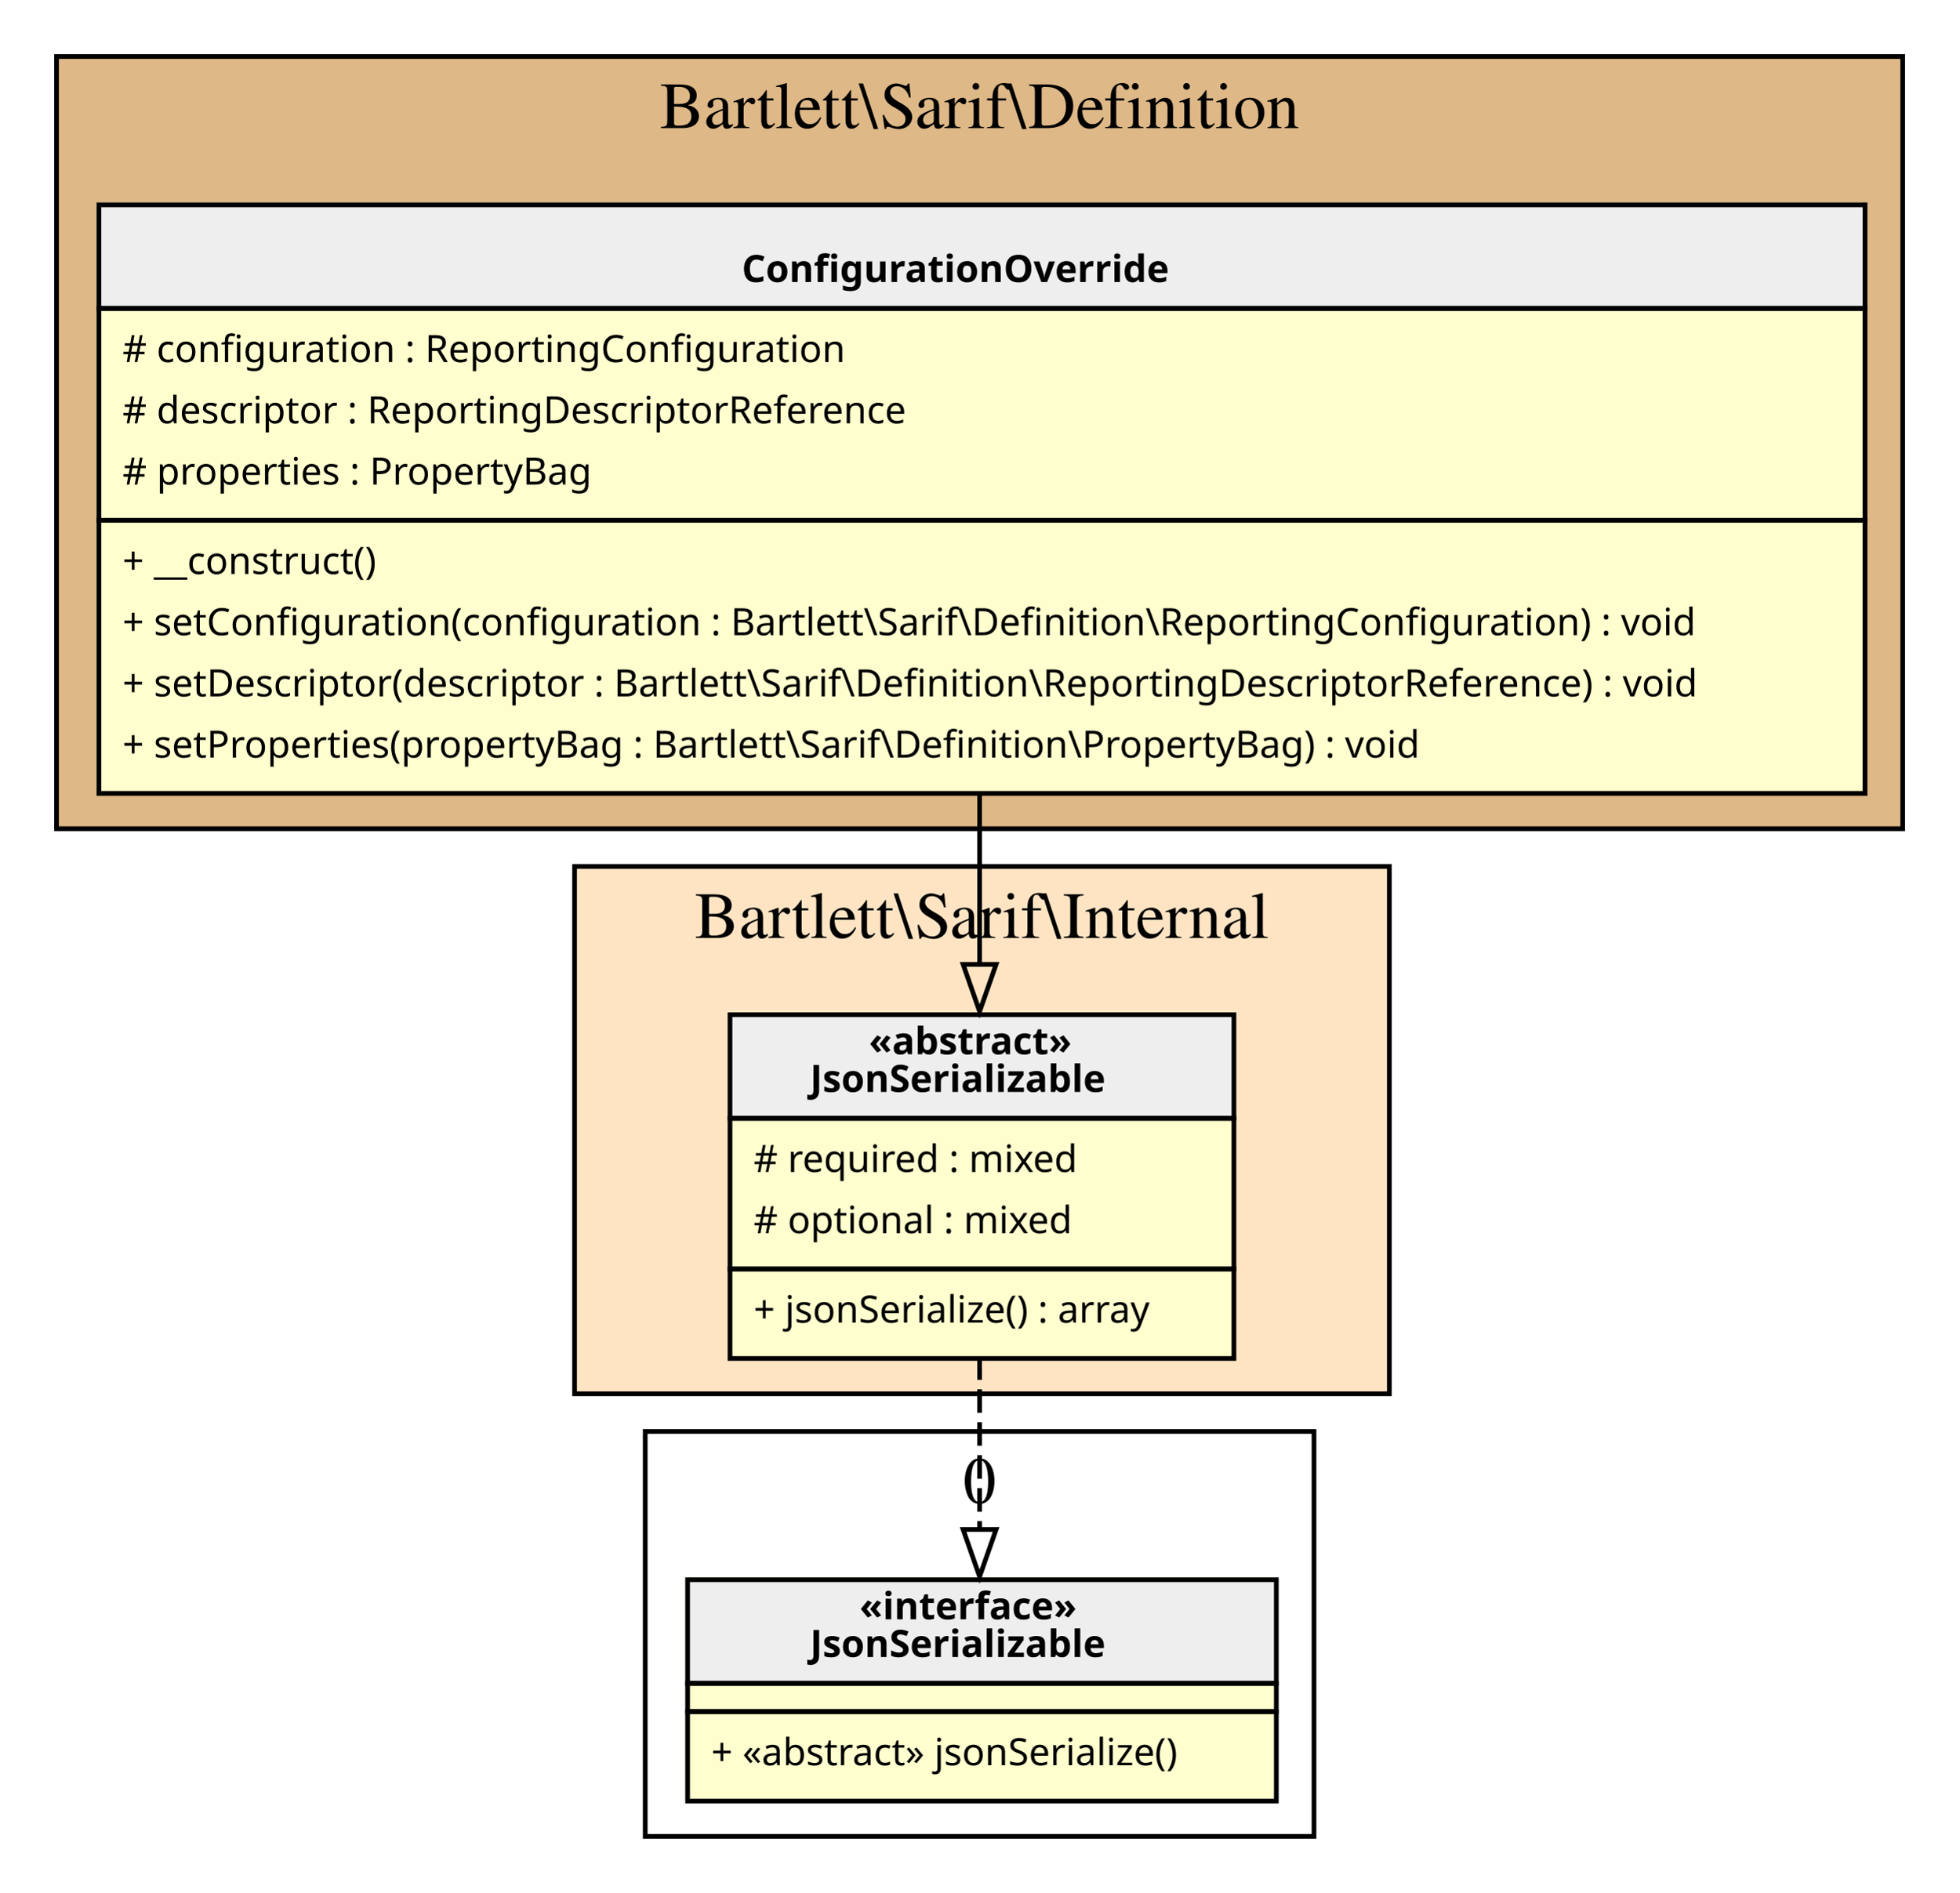
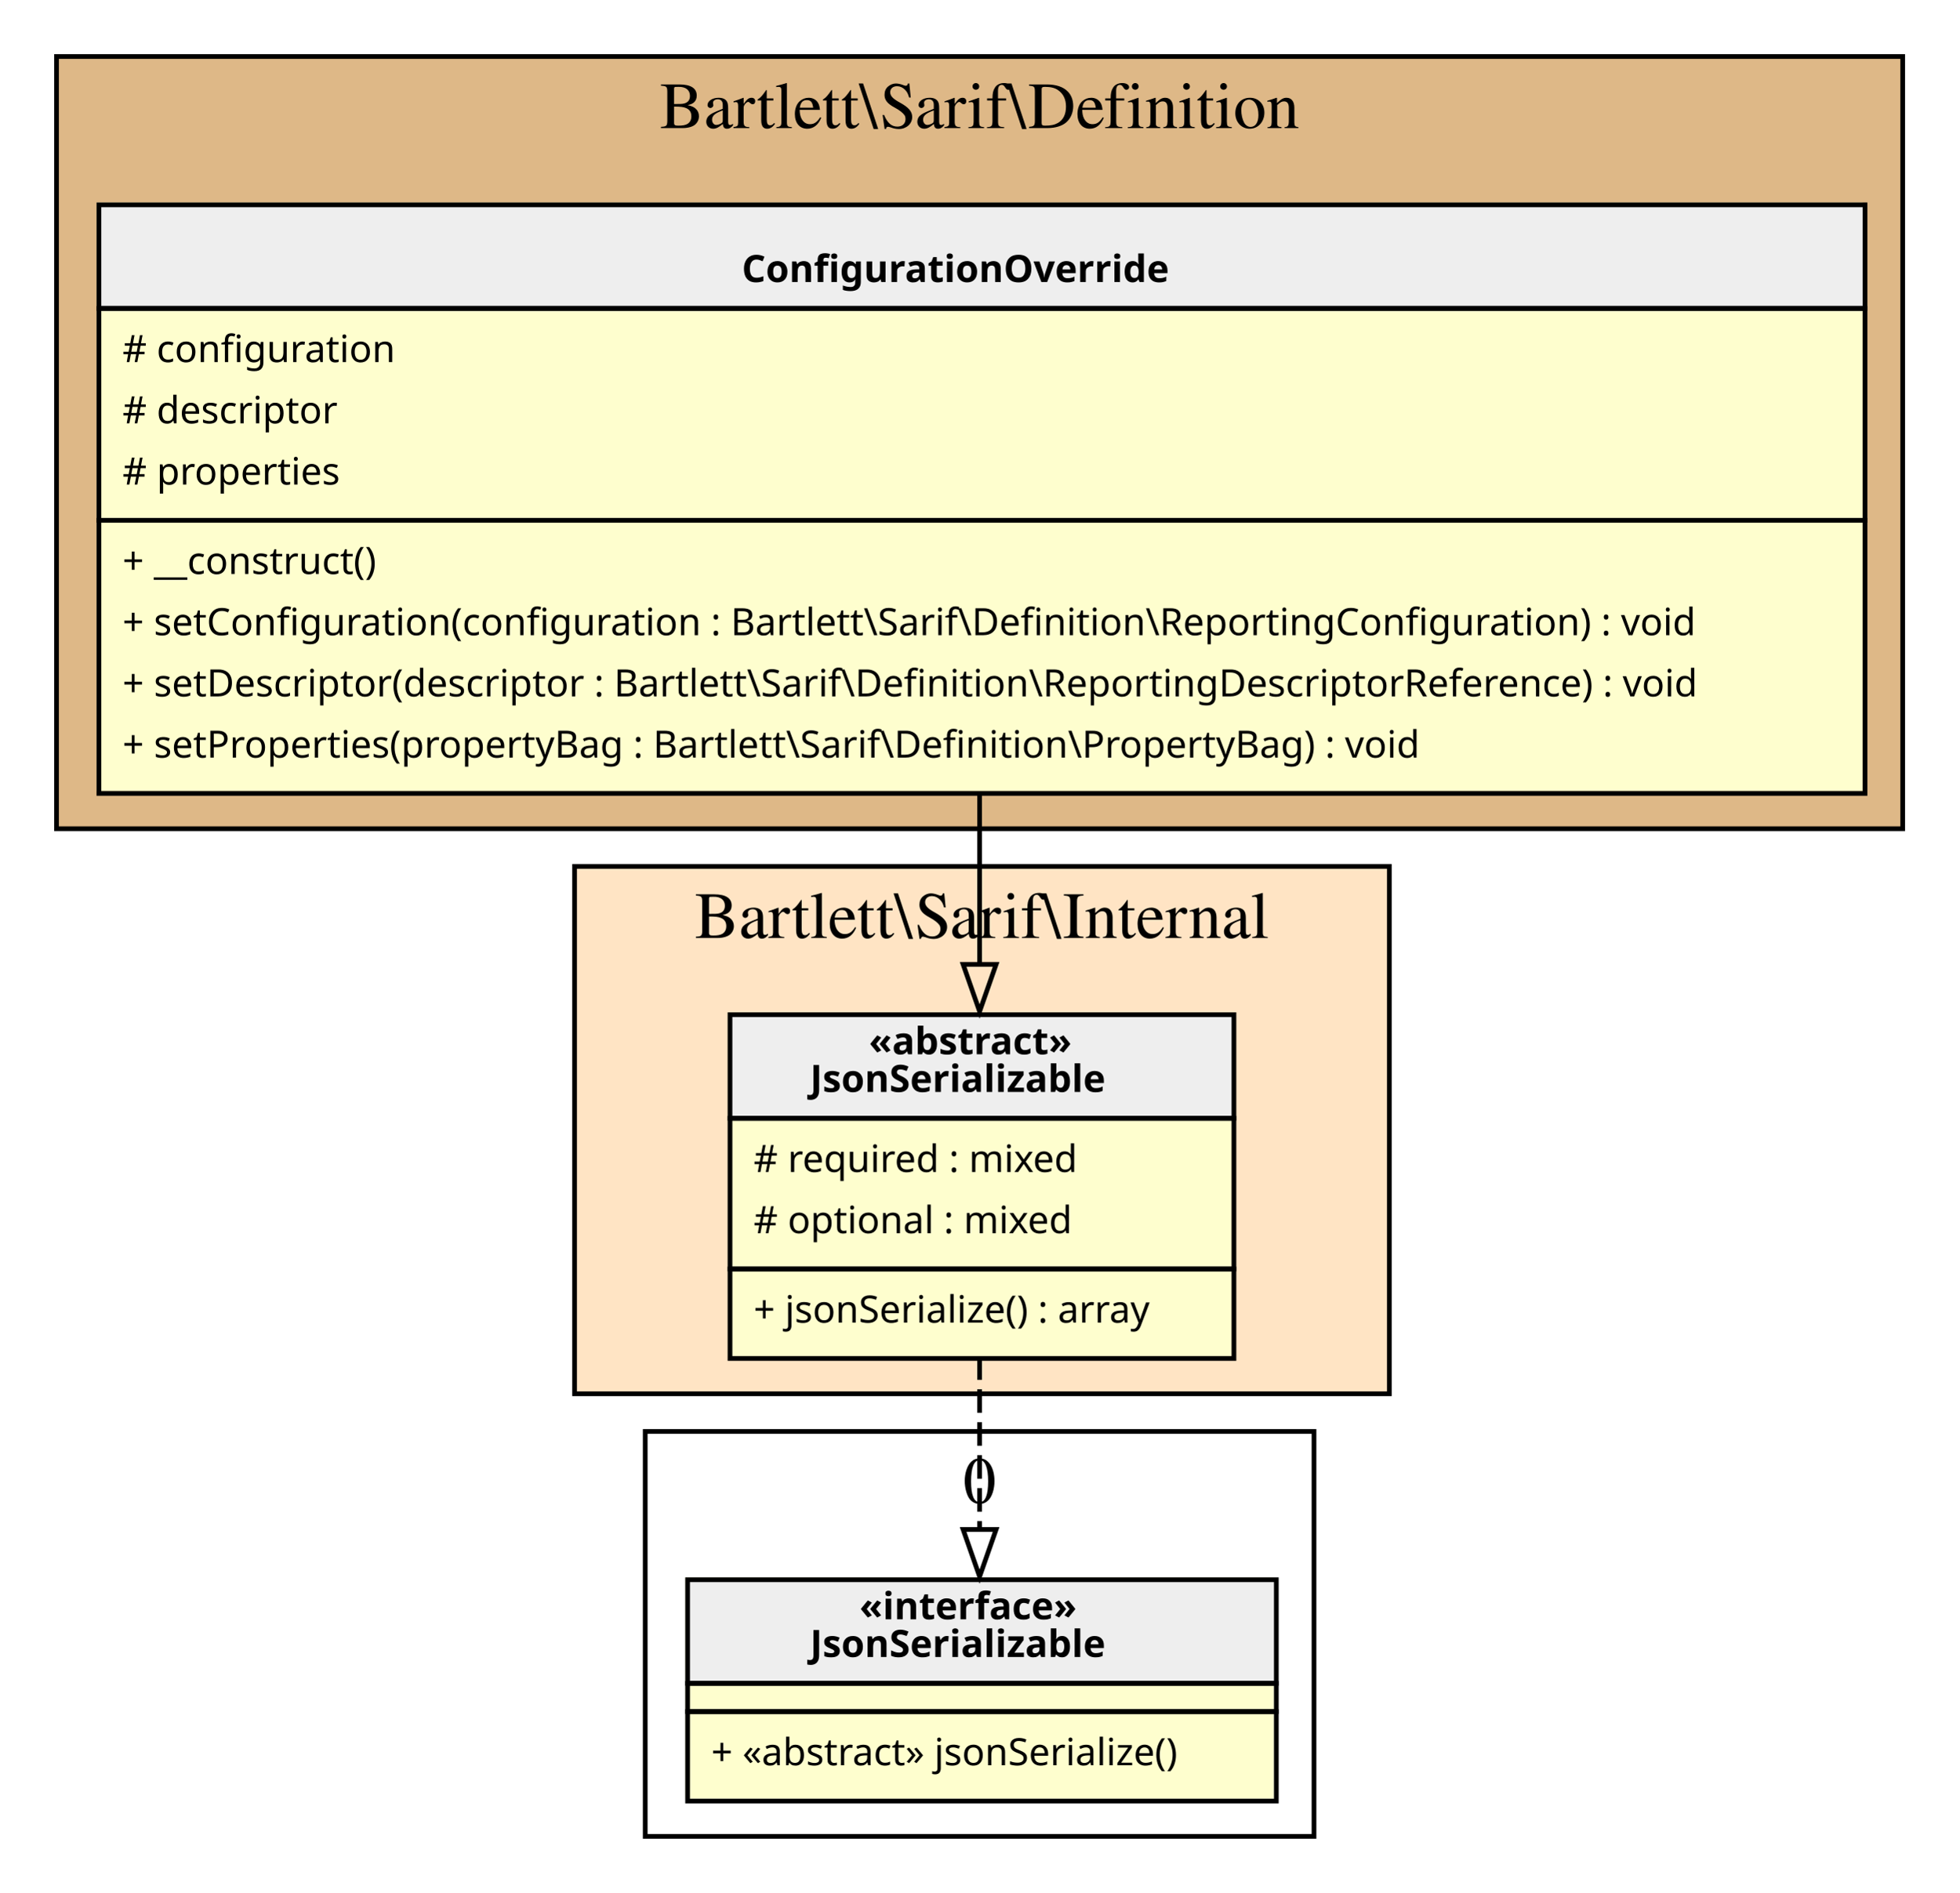
<svg xmlns="http://www.w3.org/2000/svg" width="416pt" height="402pt" viewBox="0.00 0.00 416.00 402.00">
  <g id="graph0" class="graph" transform="scale(1 1) rotate(0) translate(4 398)">
    <g id="clust1" class="cluster">
      <polygon fill="BurlyWood" stroke="black" points="8,-222 8,-386 400,-386 400,-222 8,-222" />
      <text text-anchor="middle" x="204" y="-370.8" font-family="Times,serif" font-size="14.00">Bartlett\Sarif\Definition</text>
    </g>
    <g id="clust2" class="cluster">
      <polygon fill="Bisque" stroke="black" points="118,-102 118,-214 291,-214 291,-102 118,-102" />
      <text text-anchor="middle" x="204.5" y="-198.8" font-family="Times,serif" font-size="14.00">Bartlett\Sarif\Internal</text>
    </g>
    <g id="clust3" class="cluster">
      <polygon fill="transparent" stroke="black" points="133,-8 133,-94 275,-94 275,-8 133,-8" />
      <text text-anchor="middle" x="204" y="-78.8" font-family="Times,serif" font-size="14.00">0</text>
    </g>
    <g id="node1" class="node">
      <polygon fill="#fefece" stroke="transparent" points="391.5,-355 16.5,-355 16.5,-230 391.5,-230 391.5,-355" />
      <polygon fill="#eeeeee" stroke="transparent" points="17,-332.5 17,-354.5 392,-354.5 392,-332.5 17,-332.5" />
      <polygon fill="none" stroke="black" points="17,-332.5 17,-354.5 392,-354.5 392,-332.5 17,-332.5" />
      <text text-anchor="start" x="153.5" y="-338.1" font-family="Verdana" font-weight="bold" font-size="8.00">ConfigurationOverride</text>
      <polygon fill="none" stroke="black" points="17,-287.5 17,-332.5 392,-332.5 392,-287.5 17,-287.5" />
-       <text text-anchor="start" x="22" y="-321.1" font-family="Verdana" font-size="8.00"># configuration : ReportingConfiguration</text>
-       <text text-anchor="start" x="22" y="-308.1" font-family="Verdana" font-size="8.00"># descriptor : ReportingDescriptorReference</text>
-       <text text-anchor="start" x="22" y="-295.1" font-family="Verdana" font-size="8.00"># properties : PropertyBag</text>
+       <text text-anchor="start" x="22" y="-321.1" font-family="Verdana" font-size="8.00"># configuration</text>
+       <text text-anchor="start" x="22" y="-308.1" font-family="Verdana" font-size="8.00"># descriptor</text>
+       <text text-anchor="start" x="22" y="-295.1" font-family="Verdana" font-size="8.00"># properties</text>
      <polygon fill="none" stroke="black" points="17,-229.5 17,-287.5 392,-287.5 392,-229.5 17,-229.5" />
      <text text-anchor="start" x="22" y="-276.1" font-family="Verdana" font-size="8.00">+ __construct()</text>
      <text text-anchor="start" x="22" y="-263.1" font-family="Verdana" font-size="8.00">+ setConfiguration(configuration : Bartlett\Sarif\Definition\ReportingConfiguration) : void</text>
      <text text-anchor="start" x="22" y="-250.1" font-family="Verdana" font-size="8.00">+ setDescriptor(descriptor : Bartlett\Sarif\Definition\ReportingDescriptorReference) : void</text>
      <text text-anchor="start" x="22" y="-237.1" font-family="Verdana" font-size="8.00">+ setProperties(propertyBag : Bartlett\Sarif\Definition\PropertyBag) : void</text>
    </g>
    <g id="node2" class="node">
      <polygon fill="#fefece" stroke="transparent" points="257.5,-183 150.5,-183 150.5,-110 257.5,-110 257.5,-183" />
      <polygon fill="#eeeeee" stroke="transparent" points="151,-160.5 151,-182.5 258,-182.5 258,-160.5 151,-160.5" />
      <polygon fill="none" stroke="black" points="151,-160.5 151,-182.5 258,-182.5 258,-160.5 151,-160.5" />
      <text text-anchor="start" x="180.5" y="-174.1" font-family="Verdana" font-weight="bold" font-size="8.00">«abstract»</text>
      <text text-anchor="start" x="168" y="-166.1" font-family="Verdana" font-weight="bold" font-size="8.00">JsonSerializable</text>
      <polygon fill="none" stroke="black" points="151,-128.5 151,-160.5 258,-160.5 258,-128.5 151,-128.5" />
      <text text-anchor="start" x="156" y="-149.1" font-family="Verdana" font-size="8.00"># required : mixed</text>
      <text text-anchor="start" x="156" y="-136.1" font-family="Verdana" font-size="8.00"># optional : mixed</text>
      <polygon fill="none" stroke="black" points="151,-109.5 151,-128.5 258,-128.5 258,-109.5 151,-109.5" />
      <text text-anchor="start" x="156" y="-117.1" font-family="Verdana" font-size="8.00">+ jsonSerialize() : array</text>
    </g>
    <g id="edge2" class="edge">
      <path fill="none" stroke="black" d="M204,-229.6C204,-217.46 204,-204.93 204,-193.42" />
      <polygon fill="none" stroke="black" points="207.5,-193.19 204,-183.19 200.5,-193.19 207.5,-193.19" />
    </g>
    <g id="node3" class="node">
      <polygon fill="#fefece" stroke="transparent" points="266.5,-63 141.5,-63 141.5,-16 266.5,-16 266.5,-63" />
      <polygon fill="#eeeeee" stroke="transparent" points="142,-40.5 142,-62.5 267,-62.5 267,-40.5 142,-40.5" />
      <polygon fill="none" stroke="black" points="142,-40.5 142,-62.5 267,-62.5 267,-40.5 142,-40.5" />
      <text text-anchor="start" x="178.5" y="-54.1" font-family="Verdana" font-weight="bold" font-size="8.00">«interface»</text>
      <text text-anchor="start" x="168" y="-46.1" font-family="Verdana" font-weight="bold" font-size="8.00">JsonSerializable</text>
      <polygon fill="none" stroke="black" points="142,-34.5 142,-40.5 267,-40.5 267,-34.5 142,-34.5" />
      <polygon fill="none" stroke="black" points="142,-15.5 142,-34.5 267,-34.5 267,-15.5 142,-15.5" />
      <text text-anchor="start" x="147" y="-23.1" font-family="Verdana" font-size="8.00">+ «abstract» jsonSerialize()</text>
    </g>
    <g id="edge1" class="edge">
      <path fill="none" stroke="black" stroke-dasharray="5,2" d="M204,-109.95C204,-98.11 204,-84.98 204,-73.35" />
      <polygon fill="none" stroke="black" points="207.5,-73.17 204,-63.17 200.5,-73.17 207.5,-73.17" />
    </g>
  </g>
</svg>
